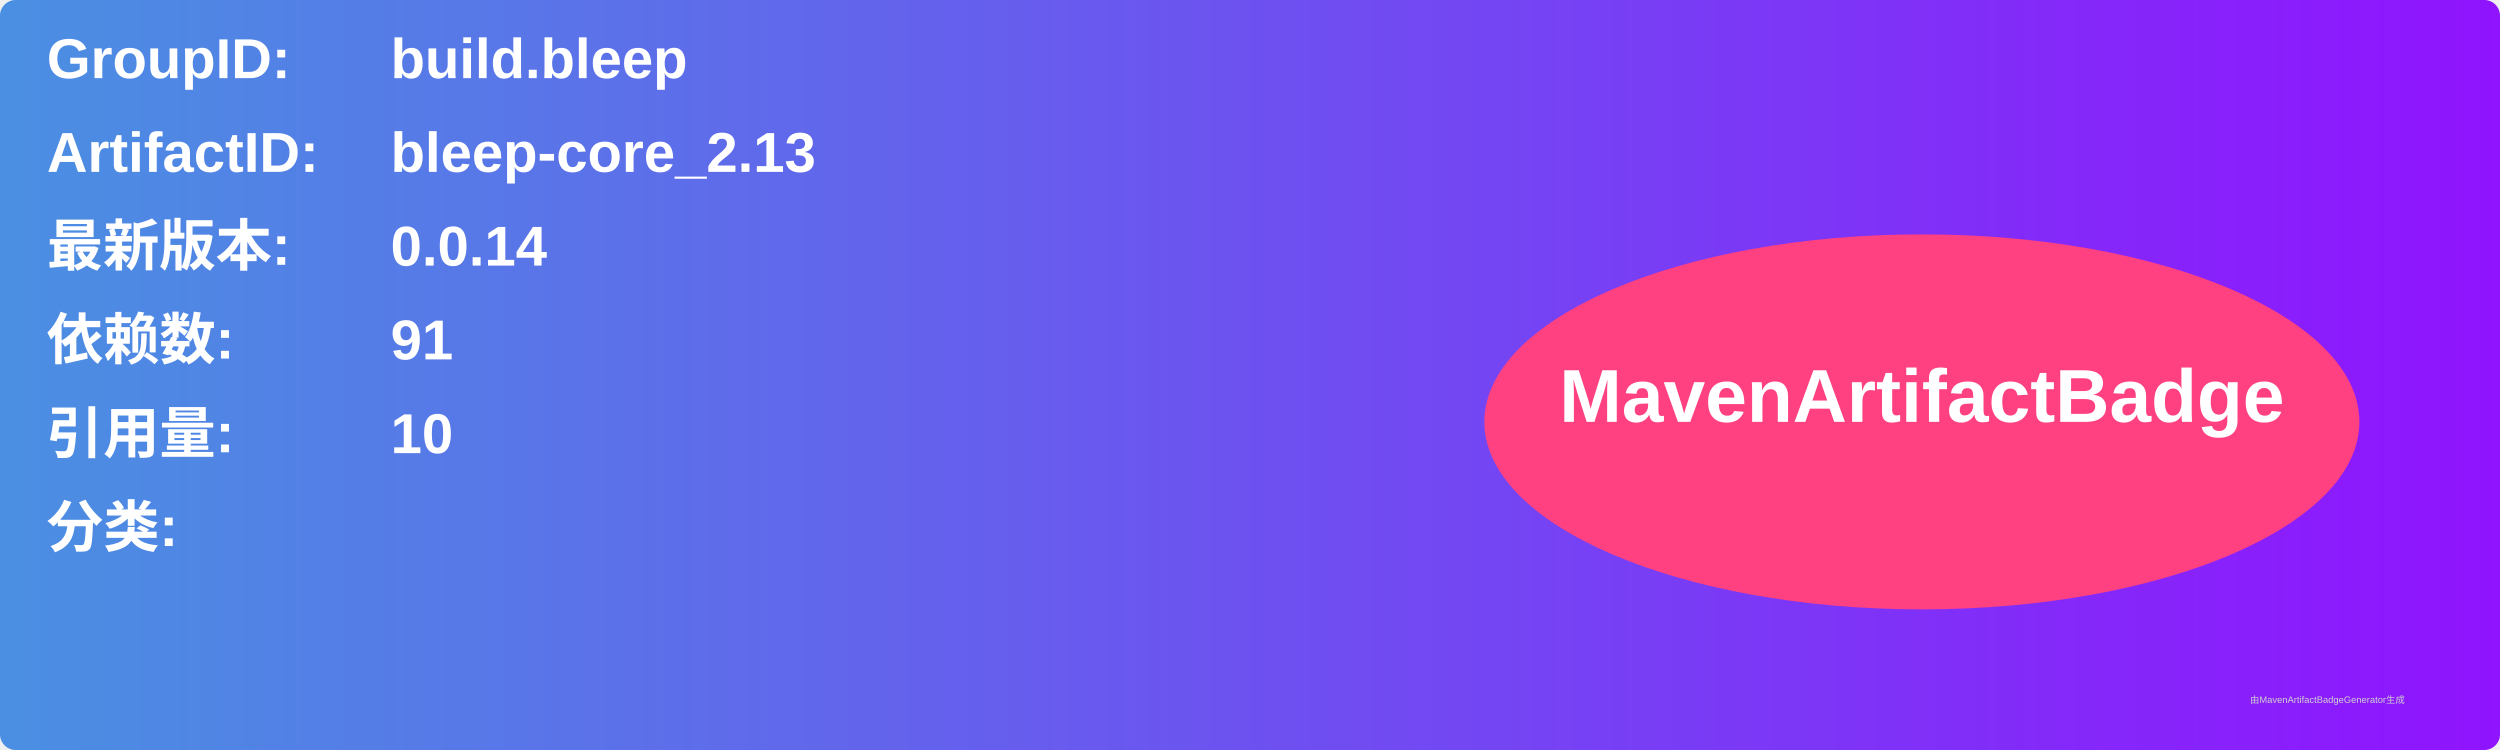
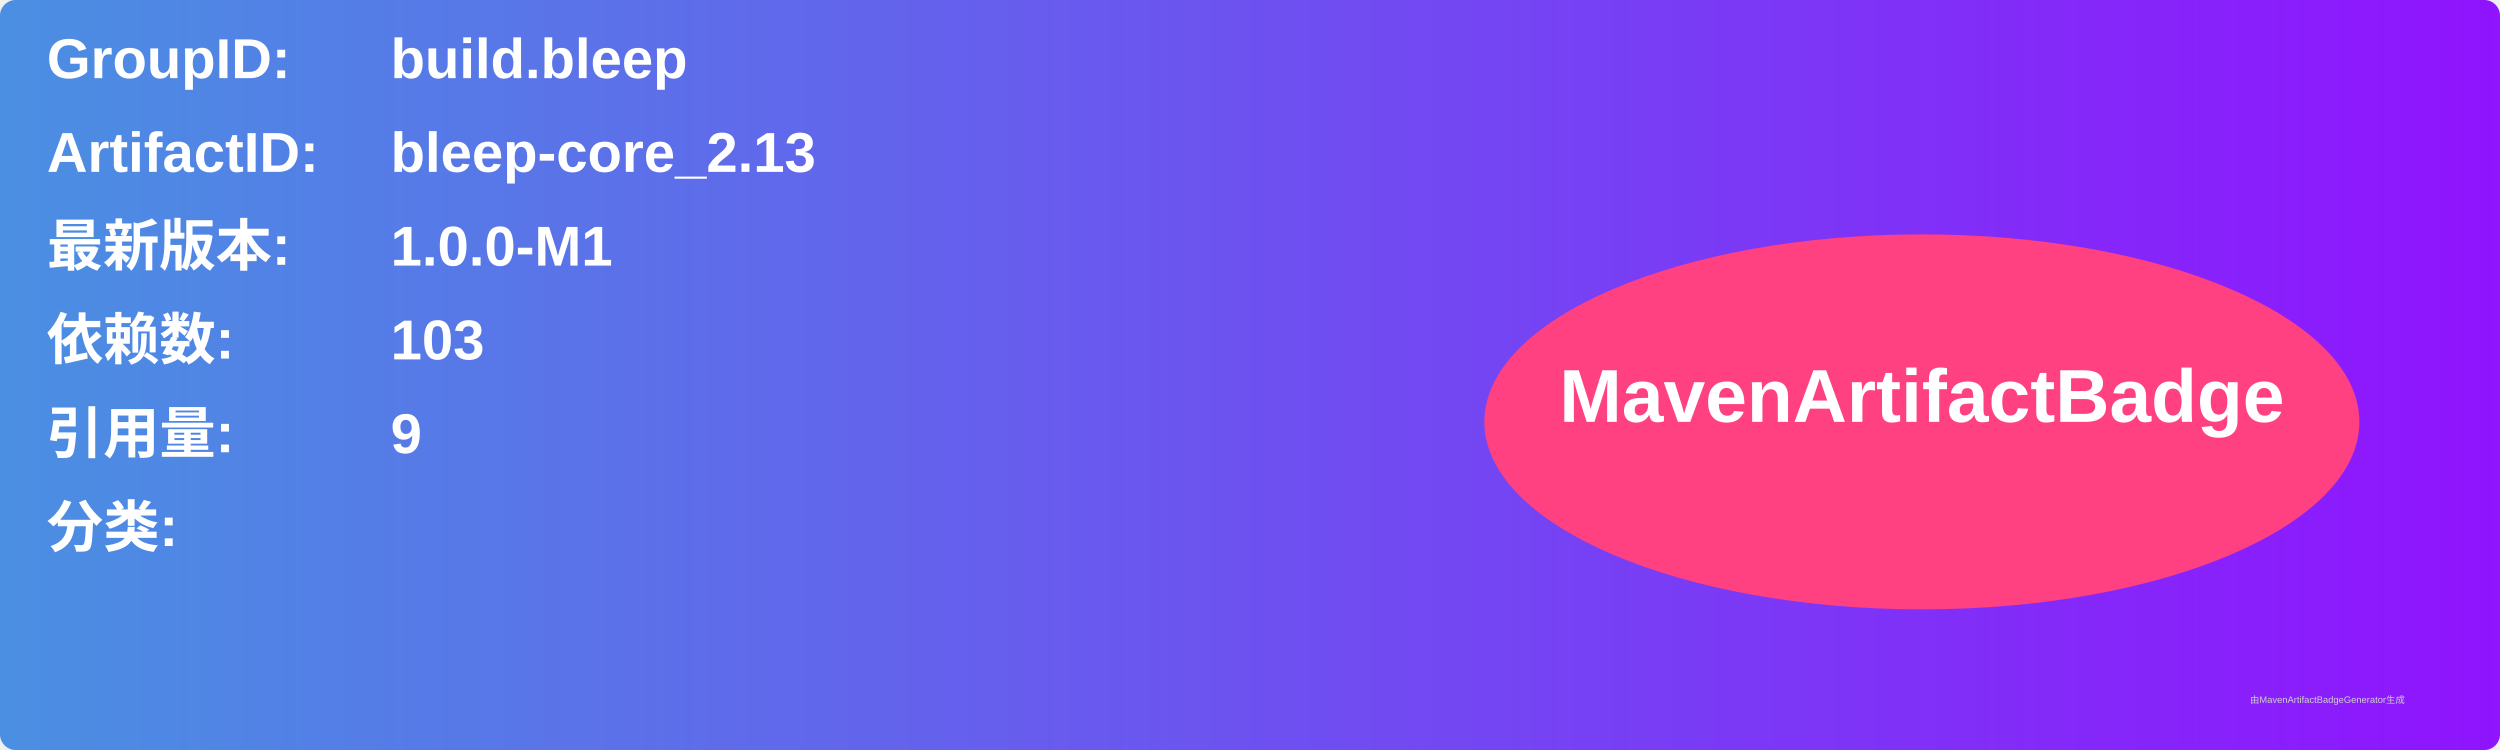
<svg xmlns="http://www.w3.org/2000/svg" width="800" height="240" viewBox="0 0 800 240">
  <linearGradient id="grad" x1="0%" y1="0%" x2="100%" y2="0%">
    <stop offset="0%" stop-color="#4a90e2" />
    <stop offset="100%" stop-color="#9013fe" />
  </linearGradient>
  <rect width="100%" height="100%" rx="5" ry="5" fill="url(#grad)" />
  <g transform="translate(15, 15)">
    <text x="0" y="10" font-family="Arial" font-size="18" fill="white" font-weight="bold" width="260">GroupID:</text>
    <text x="110" y="10" font-family="Arial" font-size="18" fill="white" font-weight="bold" width="460">build.bleep</text>
    <text x="0" y="40" font-family="Arial" font-size="18" fill="white" font-weight="bold" width="260">ArtifactID:</text>
    <text x="110" y="40" font-family="Arial" font-size="18" fill="white" font-weight="bold" width="460">bleep-core_2.13</text>
    <text x="0" y="70" font-family="Arial" font-size="18" fill="white" font-weight="bold">最新版本:</text>
    <text x="110" y="70" font-family="Arial" font-size="18" fill="white" font-weight="bold">
-       <tspan font-weight="bold">0.0.14</tspan>
+       <tspan font-weight="bold">1.0.0-M1</tspan>
    </text>
    <text x="0" y="100" font-family="Arial" font-size="18" fill="white" font-weight="bold">依赖数: </text>
    <text x="110" y="100" font-family="Arial" font-size="18" fill="white">
-       <tspan font-weight="bold">91</tspan>
+       <tspan font-weight="bold">103</tspan>
    </text>
    <text x="0" y="130" font-family="Arial" font-size="18" fill="white" font-weight="bold">引用量: </text>
    <text x="110" y="130" font-family="Arial" font-size="18" fill="white">
-       <tspan font-weight="bold">10</tspan>
+       <tspan font-weight="bold">9</tspan>
    </text>
    <text x="0" y="160" font-family="Arial" font-size="18" fill="white" font-weight="bold">分类:</text>
    <text x="10" y="190" font-family="Arial" font-size="10" fill="white">
      <tspan font-weight="bold" />
    </text>
    <ellipse cx="600" cy="120" rx="140" ry="60" fill="#ff4081" />
    <text x="600" y="120" text-anchor="middle" font-family="Arial" font-size="24" fill="white" font-weight="bold">MavenArtifactBadge</text>
  </g>
  <text x="720" y="225" font-family="Arial" font-size="3" fill="#d0d0d0">由MavenArtifactBadgeGenerator生成</text>
</svg>
